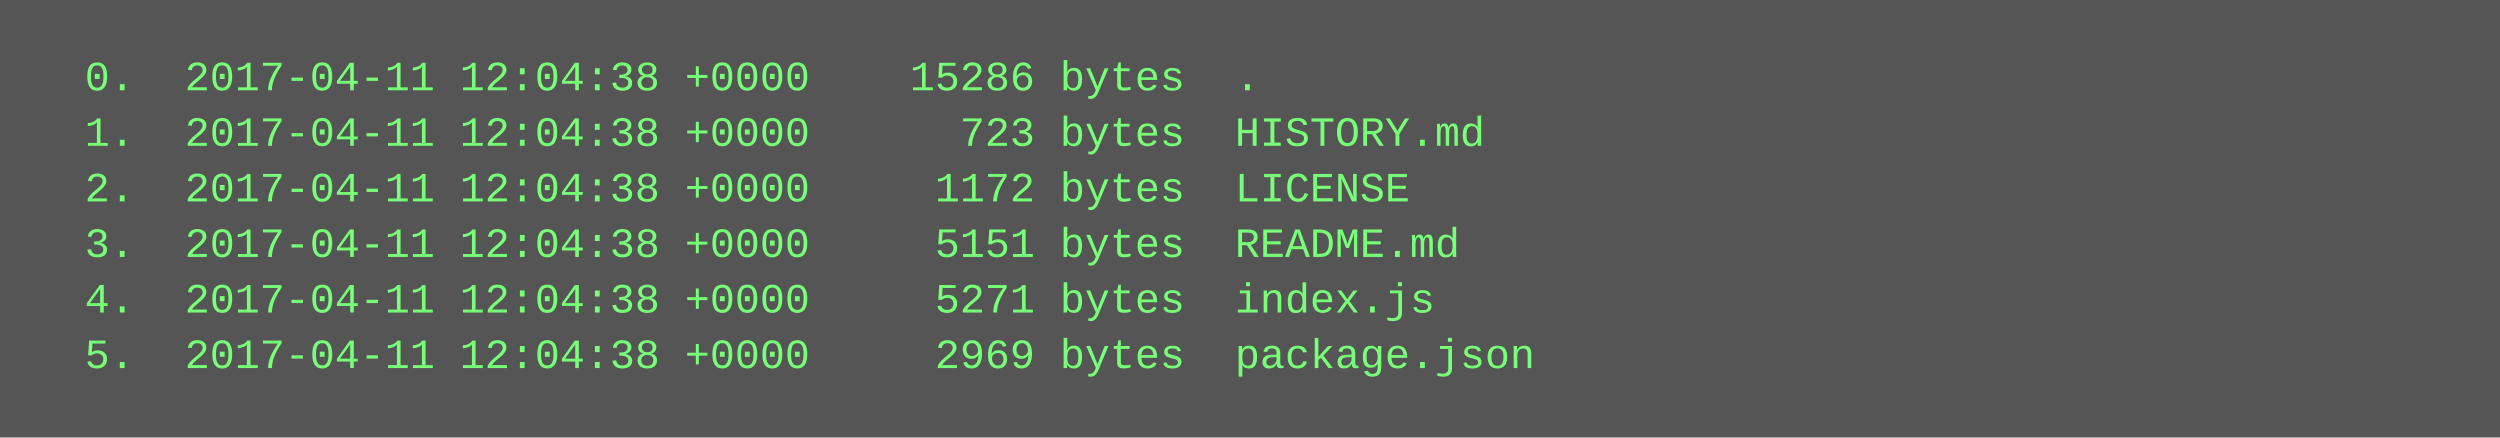
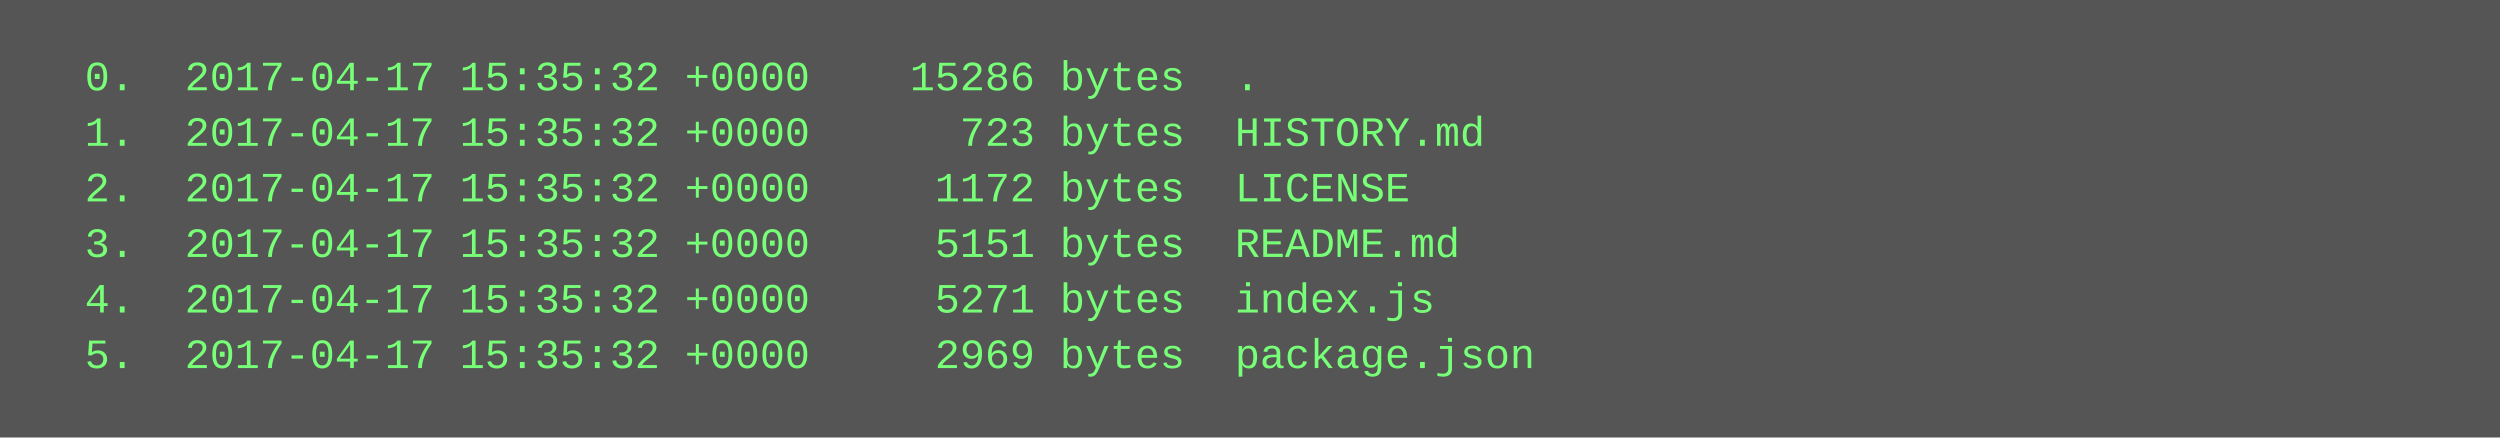
<svg xmlns="http://www.w3.org/2000/svg" height="126" width="720">
  <rect height="126" fill="#555" width="720" />
  <text fill="#7f7" font-family="Courier New" font-size="12" xml:space="preserve">
-     <tspan x="10" y="26">  0.  2017-04-11 12:04:38 +0000    15286 bytes  .</tspan>
-     <tspan x="10" y="42">  1.  2017-04-11 12:04:38 +0000      723 bytes  HISTORY.md</tspan>
-     <tspan x="10" y="58">  2.  2017-04-11 12:04:38 +0000     1172 bytes  LICENSE</tspan>
-     <tspan x="10" y="74">  3.  2017-04-11 12:04:38 +0000     5151 bytes  README.md</tspan>
-     <tspan x="10" y="90">  4.  2017-04-11 12:04:38 +0000     5271 bytes  index.js</tspan>
-     <tspan x="10" y="106">  5.  2017-04-11 12:04:38 +0000     2969 bytes  package.json</tspan>
+     <tspan x="10" y="26">  0.  2017-04-17 15:35:32 +0000    15286 bytes  .</tspan>
+     <tspan x="10" y="42">  1.  2017-04-17 15:35:32 +0000      723 bytes  HISTORY.md</tspan>
+     <tspan x="10" y="58">  2.  2017-04-17 15:35:32 +0000     1172 bytes  LICENSE</tspan>
+     <tspan x="10" y="74">  3.  2017-04-17 15:35:32 +0000     5151 bytes  README.md</tspan>
+     <tspan x="10" y="90">  4.  2017-04-17 15:35:32 +0000     5271 bytes  index.js</tspan>
+     <tspan x="10" y="106">  5.  2017-04-17 15:35:32 +0000     2969 bytes  package.json</tspan>
  </text>
</svg>
